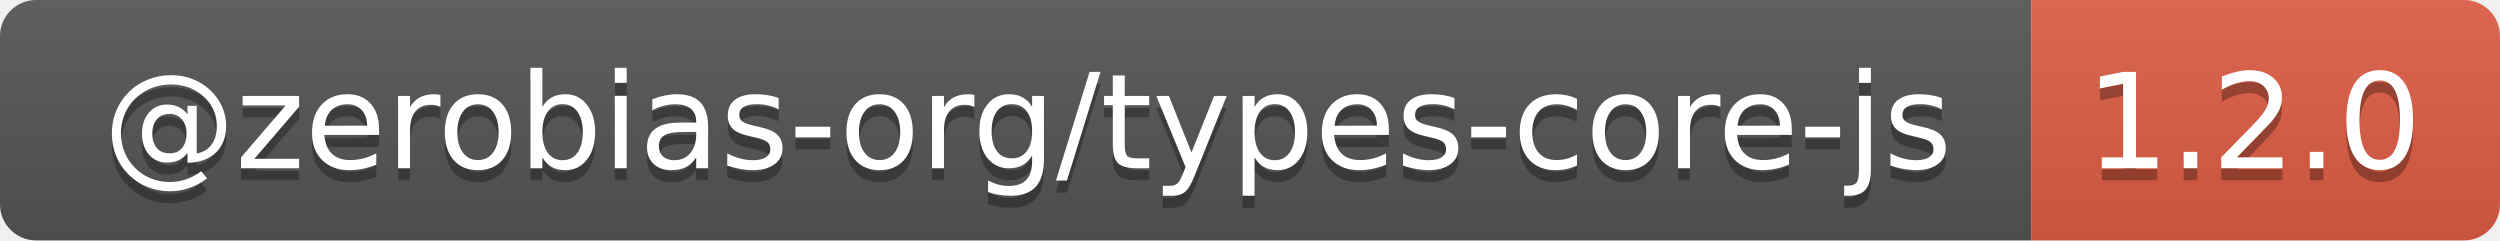
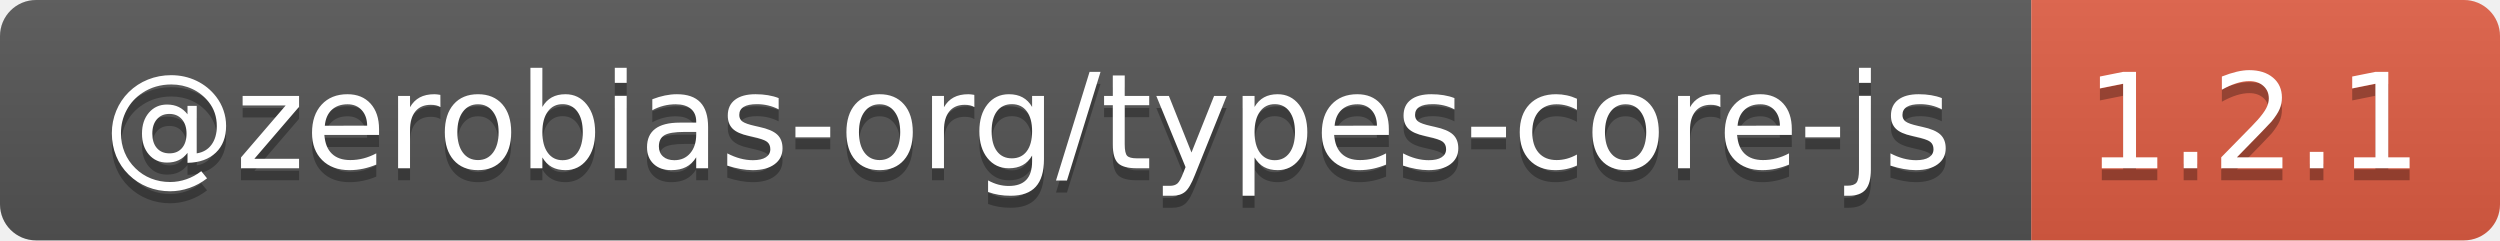
- <svg xmlns="http://www.w3.org/2000/svg" width="208" height="20" role="img" aria-label="@zerobias-org/types-core-js: 1.2.0">
+ <svg xmlns="http://www.w3.org/2000/svg" width="208" height="20" role="img" aria-label="@zerobias-org/types-core-js: 1.2.1">
  <linearGradient id="s" x2="0" y2="100%">
    <stop offset="0" stop-color="#bbb" stop-opacity=".1" />
    <stop offset="1" stop-opacity=".1" />
  </linearGradient>
  <clipPath id="r">
    <rect width="208" height="20" rx="3" fill="#fff" />
  </clipPath>
  <g clip-path="url(#r)">
    <rect width="169" height="20" fill="#555" />
    <rect x="169" width="39" height="20" fill="#e05d44" />
    <rect width="208" height="20" fill="url(#s)" />
  </g>
  <g fill="#fff" text-anchor="middle" font-family="Verdana,Geneva,DejaVu Sans,sans-serif" text-rendering="geometricPrecision" font-size="110">
    <text aria-hidden="true" x="855" y="150" fill="#010101" fill-opacity=".3" transform="scale(.1)" textLength="1590">@zerobias-org/types-core-js</text>
    <text x="855" y="140" transform="scale(.1)" fill="#fff" textLength="1590">@zerobias-org/types-core-js</text>
-     <text aria-hidden="true" x="1875" y="150" fill="#010101" fill-opacity=".3" transform="scale(.1)" textLength="290">1.2.0</text>
-     <text x="1875" y="140" transform="scale(.1)" fill="#fff" textLength="290">1.2.0</text>
+     <text aria-hidden="true" x="1875" y="150" fill="#010101" fill-opacity=".3" transform="scale(.1)" textLength="290">1.2.1</text>
+     <text x="1875" y="140" transform="scale(.1)" fill="#fff" textLength="290">1.2.1</text>
  </g>
</svg>
